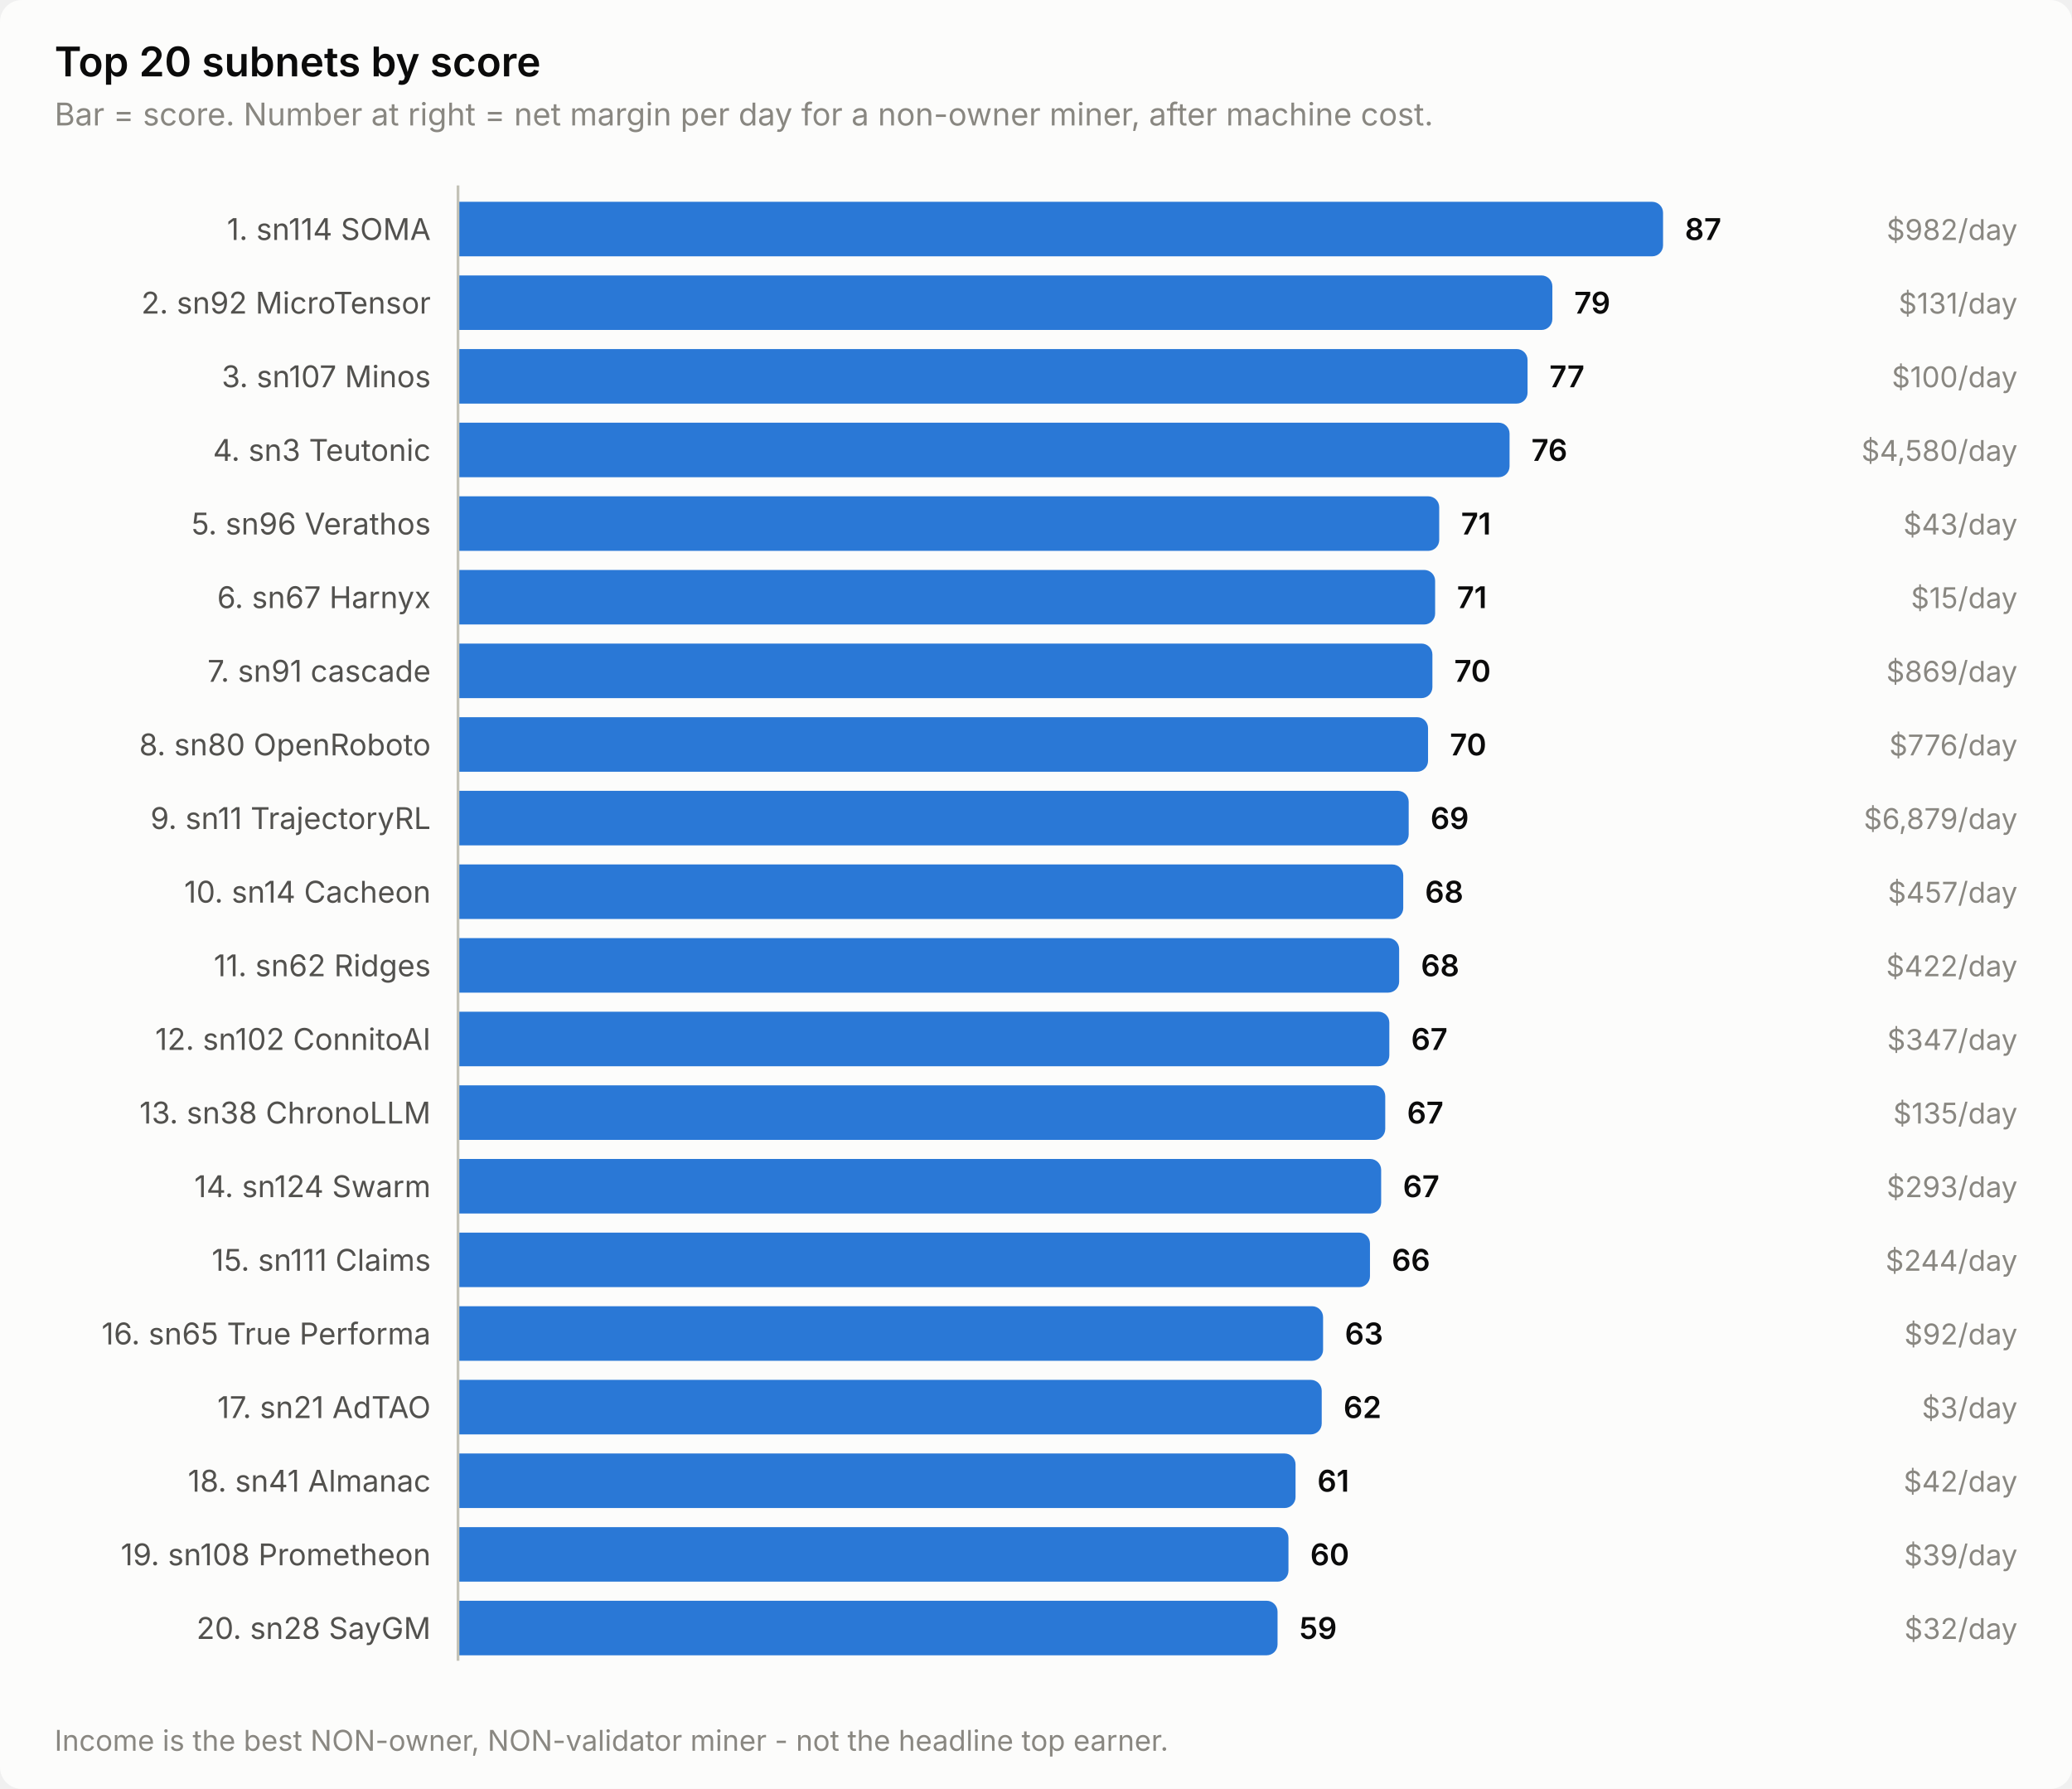
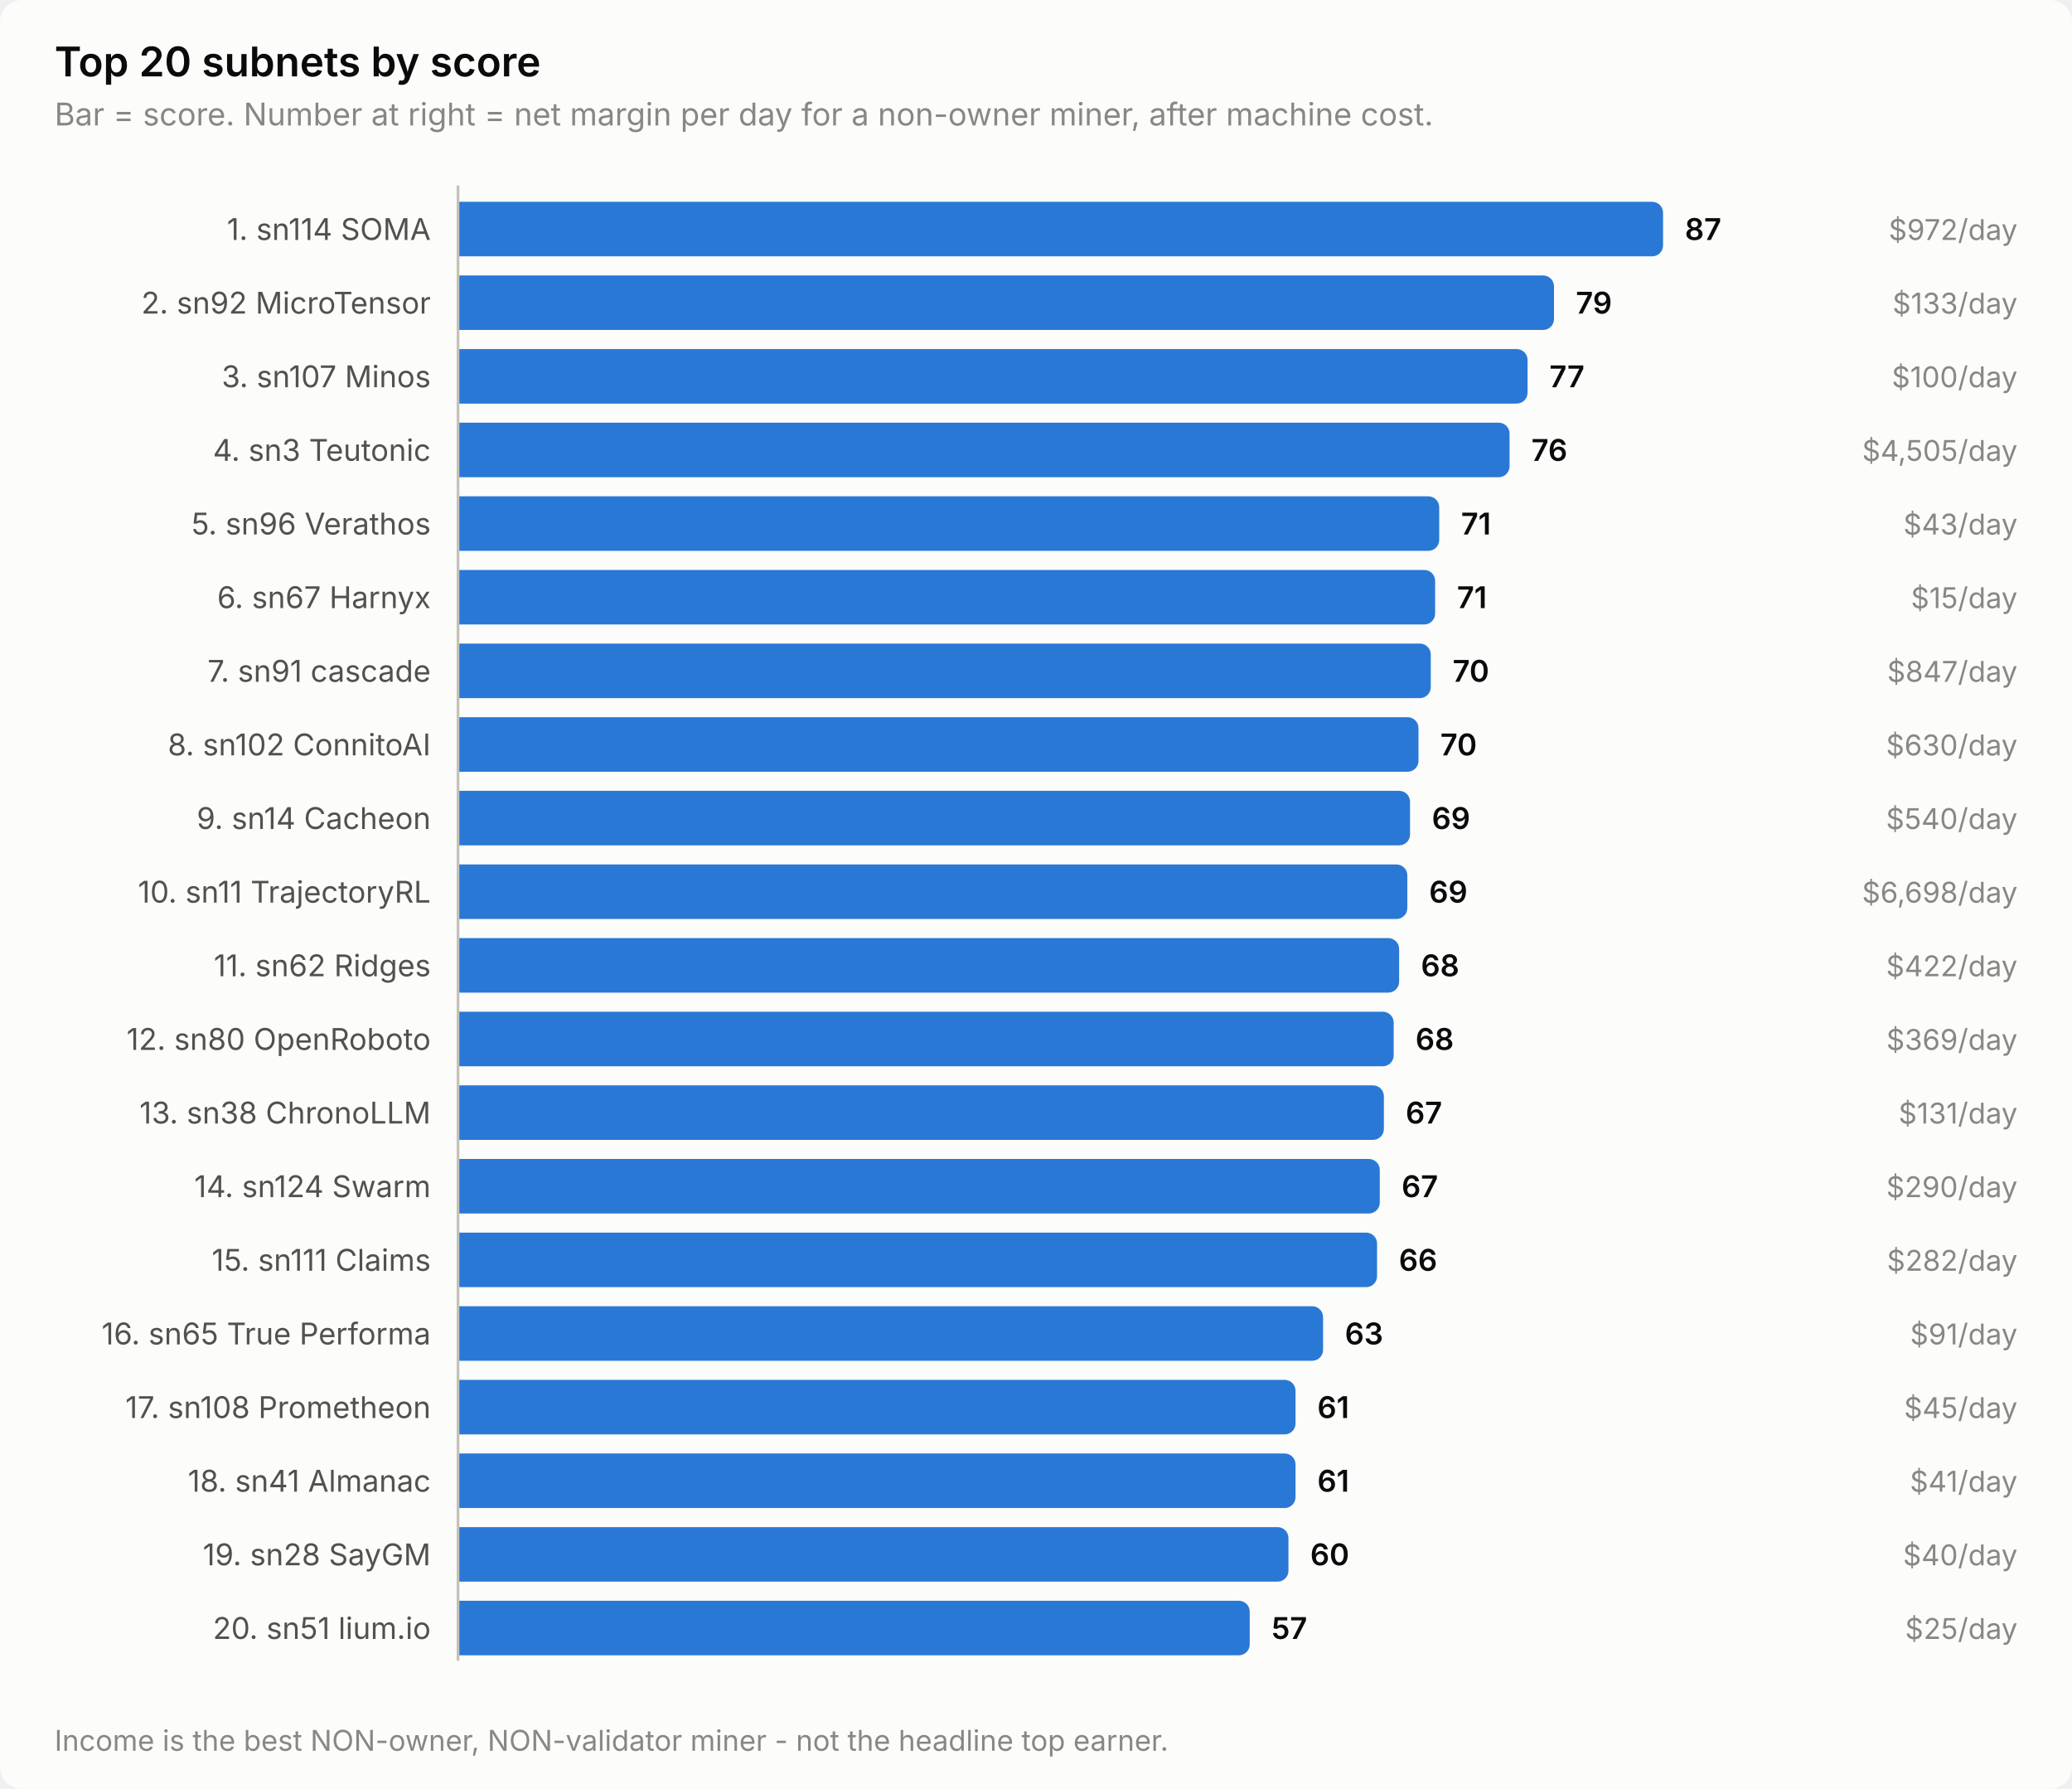
<svg xmlns="http://www.w3.org/2000/svg" width="760" height="656" viewBox="0 0 760 656" role="img" aria-label="Top 20 subnets by score">
  <style>
    text { font-family: system-ui, -apple-system, 'Segoe UI', sans-serif; }
    .t-title { font-size: 15px; font-weight: 600; }
    .t-sub { font-size: 11.5px; }
    .t-lab { font-size: 11px; }
    .t-val { font-size: 11px; font-weight: 600; font-variant-numeric: tabular-nums; }
    .t-tick { font-size: 10.5px; font-variant-numeric: tabular-nums; }

    .surface { fill: #fcfcfb; }
    .ink { fill: #0b0b0b; }
    .ink2 { fill: #52514e; }
    .muted { fill: #898781; }
    .grid { stroke: #e1e0d9; }
    .axis { stroke: #c3c2b7; }
    .accent { fill: #2a78d6; }
    .critical { fill: #d03b3b; }
    .deemph { fill: #d8d7d0; }

    @media (prefers-color-scheme: dark) {
      .surface { fill: #1a1a19; }
      .ink { fill: #ffffff; }
      .ink2 { fill: #c3c2b7; }
      .muted { fill: #898781; }
      .grid { stroke: #2c2c2a; }
      .axis { stroke: #383835; }
      .accent { fill: #3987e5; }
      .deemph { fill: #3a3a37; }
    }
</style>
  <rect class="surface" width="760" height="656" rx="8" />
  <text class="ink t-title" x="20" y="28">Top 20 subnets by score</text>
  <text class="muted t-sub" x="20" y="46">Bar = score. Number at right = net margin per day for a non-owner miner, after machine cost.</text>
  <text class="ink2 t-lab" x="158" y="88" text-anchor="end">1. sn114 SOMA</text>
  <path class="accent" d="M168.0,74.0 H606.0 a4.0,4.0 0 0 1 4.0,4.0 V90.0 a4.0,4.0 0 0 1 -4.0,4.0 H168.0 Z" />
  <text class="ink t-val" x="618.0" y="88">87</text>
-   <text class="muted t-tick" x="740" y="88" text-anchor="end">$982/day</text>
+   <text class="muted t-tick" x="740" y="88" text-anchor="end">$972/day</text>
  <text class="ink2 t-lab" x="158" y="115" text-anchor="end">2. sn92 MicroTensor</text>
-   <path class="accent" d="M168.0,101.0 H565.4 a4.0,4.0 0 0 1 4.0,4.0 V117.0 a4.0,4.0 0 0 1 -4.0,4.0 H168.0 Z" />
-   <text class="ink t-val" x="577.4" y="115">79</text>
-   <text class="muted t-tick" x="740" y="115" text-anchor="end">$131/day</text>
+   <path class="accent" d="M168.0,101.0 H566.0 a4.0,4.0 0 0 1 4.0,4.0 V117.0 a4.0,4.0 0 0 1 -4.0,4.0 H168.0 Z" />
+   <text class="ink t-val" x="578.0" y="115">79</text>
+   <text class="muted t-tick" x="740" y="115" text-anchor="end">$133/day</text>
  <text class="ink2 t-lab" x="158" y="142" text-anchor="end">3. sn107 Minos</text>
  <path class="accent" d="M168.0,128.0 H556.3 a4.0,4.0 0 0 1 4.0,4.0 V144.0 a4.0,4.0 0 0 1 -4.0,4.0 H168.0 Z" />
  <text class="ink t-val" x="568.3" y="142">77</text>
  <text class="muted t-tick" x="740" y="142" text-anchor="end">$100/day</text>
  <text class="ink2 t-lab" x="158" y="169" text-anchor="end">4. sn3 Teutonic</text>
  <path class="accent" d="M168.0,155.0 H549.7 a4.0,4.0 0 0 1 4.0,4.0 V171.0 a4.0,4.0 0 0 1 -4.0,4.0 H168.0 Z" />
  <text class="ink t-val" x="561.7" y="169">76</text>
-   <text class="muted t-tick" x="740" y="169" text-anchor="end">$4,580/day</text>
+   <text class="muted t-tick" x="740" y="169" text-anchor="end">$4,505/day</text>
  <text class="ink2 t-lab" x="158" y="196" text-anchor="end">5. sn96 Verathos</text>
  <path class="accent" d="M168.0,182.0 H523.9 a4.0,4.0 0 0 1 4.0,4.0 V198.0 a4.0,4.0 0 0 1 -4.0,4.0 H168.0 Z" />
  <text class="ink t-val" x="535.9" y="196">71</text>
  <text class="muted t-tick" x="740" y="196" text-anchor="end">$43/day</text>
  <text class="ink2 t-lab" x="158" y="223" text-anchor="end">6. sn67 Harnyx</text>
  <path class="accent" d="M168.0,209.0 H522.4 a4.0,4.0 0 0 1 4.0,4.0 V225.0 a4.0,4.0 0 0 1 -4.0,4.0 H168.0 Z" />
  <text class="ink t-val" x="534.4" y="223">71</text>
  <text class="muted t-tick" x="740" y="223" text-anchor="end">$15/day</text>
  <text class="ink2 t-lab" x="158" y="250" text-anchor="end">7. sn91 cascade</text>
-   <path class="accent" d="M168.0,236.0 H521.4 a4.0,4.0 0 0 1 4.0,4.0 V252.0 a4.0,4.0 0 0 1 -4.0,4.0 H168.0 Z" />
-   <text class="ink t-val" x="533.4" y="250">70</text>
-   <text class="muted t-tick" x="740" y="250" text-anchor="end">$869/day</text>
-   <text class="ink2 t-lab" x="158" y="277" text-anchor="end">8. sn80 OpenRoboto</text>
-   <path class="accent" d="M168.0,263.0 H519.8 a4.0,4.0 0 0 1 4.0,4.0 V279.0 a4.0,4.0 0 0 1 -4.0,4.0 H168.0 Z" />
-   <text class="ink t-val" x="531.8" y="277">70</text>
-   <text class="muted t-tick" x="740" y="277" text-anchor="end">$776/day</text>
-   <text class="ink2 t-lab" x="158" y="304" text-anchor="end">9. sn11 TrajectoryRL</text>
-   <path class="accent" d="M168.0,290.0 H512.7 a4.0,4.0 0 0 1 4.0,4.0 V306.0 a4.0,4.0 0 0 1 -4.0,4.0 H168.0 Z" />
-   <text class="ink t-val" x="524.7" y="304">69</text>
-   <text class="muted t-tick" x="740" y="304" text-anchor="end">$6,879/day</text>
-   <text class="ink2 t-lab" x="158" y="331" text-anchor="end">10. sn14 Cacheon</text>
-   <path class="accent" d="M168.0,317.0 H510.7 a4.0,4.0 0 0 1 4.0,4.0 V333.0 a4.0,4.0 0 0 1 -4.0,4.0 H168.0 Z" />
-   <text class="ink t-val" x="522.7" y="331">68</text>
-   <text class="muted t-tick" x="740" y="331" text-anchor="end">$457/day</text>
+   <path class="accent" d="M168.0,236.0 H520.8 a4.0,4.0 0 0 1 4.0,4.0 V252.0 a4.0,4.0 0 0 1 -4.0,4.0 H168.0 Z" />
+   <text class="ink t-val" x="532.8" y="250">70</text>
+   <text class="muted t-tick" x="740" y="250" text-anchor="end">$847/day</text>
+   <text class="ink2 t-lab" x="158" y="277" text-anchor="end">8. sn102 ConnitoAI</text>
+   <path class="accent" d="M168.0,263.0 H516.3 a4.0,4.0 0 0 1 4.0,4.0 V279.0 a4.0,4.0 0 0 1 -4.0,4.0 H168.0 Z" />
+   <text class="ink t-val" x="528.3" y="277">70</text>
+   <text class="muted t-tick" x="740" y="277" text-anchor="end">$630/day</text>
+   <text class="ink2 t-lab" x="158" y="304" text-anchor="end">9. sn14 Cacheon</text>
+   <path class="accent" d="M168.0,290.0 H513.2 a4.0,4.0 0 0 1 4.0,4.0 V306.0 a4.0,4.0 0 0 1 -4.0,4.0 H168.0 Z" />
+   <text class="ink t-val" x="525.2" y="304">69</text>
+   <text class="muted t-tick" x="740" y="304" text-anchor="end">$540/day</text>
+   <text class="ink2 t-lab" x="158" y="331" text-anchor="end">10. sn11 TrajectoryRL</text>
+   <path class="accent" d="M168.0,317.0 H512.2 a4.0,4.0 0 0 1 4.0,4.0 V333.0 a4.0,4.0 0 0 1 -4.0,4.0 H168.0 Z" />
+   <text class="ink t-val" x="524.2" y="331">69</text>
+   <text class="muted t-tick" x="740" y="331" text-anchor="end">$6,698/day</text>
  <text class="ink2 t-lab" x="158" y="358" text-anchor="end">11. sn62 Ridges</text>
  <path class="accent" d="M168.0,344.0 H509.2 a4.0,4.0 0 0 1 4.0,4.0 V360.0 a4.0,4.0 0 0 1 -4.0,4.0 H168.0 Z" />
  <text class="ink t-val" x="521.2" y="358">68</text>
  <text class="muted t-tick" x="740" y="358" text-anchor="end">$422/day</text>
-   <text class="ink2 t-lab" x="158" y="385" text-anchor="end">12. sn102 ConnitoAI</text>
-   <path class="accent" d="M168.0,371.0 H505.6 a4.0,4.0 0 0 1 4.0,4.0 V387.0 a4.0,4.0 0 0 1 -4.0,4.0 H168.0 Z" />
-   <text class="ink t-val" x="517.6" y="385">67</text>
-   <text class="muted t-tick" x="740" y="385" text-anchor="end">$347/day</text>
+   <text class="ink2 t-lab" x="158" y="385" text-anchor="end">12. sn80 OpenRoboto</text>
+   <path class="accent" d="M168.0,371.0 H507.2 a4.0,4.0 0 0 1 4.0,4.0 V387.0 a4.0,4.0 0 0 1 -4.0,4.0 H168.0 Z" />
+   <text class="ink t-val" x="519.2" y="385">68</text>
+   <text class="muted t-tick" x="740" y="385" text-anchor="end">$369/day</text>
  <text class="ink2 t-lab" x="158" y="412" text-anchor="end">13. sn38 ChronoLLM</text>
-   <path class="accent" d="M168.0,398.0 H504.1 a4.0,4.0 0 0 1 4.0,4.0 V414.0 a4.0,4.0 0 0 1 -4.0,4.0 H168.0 Z" />
-   <text class="ink t-val" x="516.1" y="412">67</text>
-   <text class="muted t-tick" x="740" y="412" text-anchor="end">$135/day</text>
+   <path class="accent" d="M168.0,398.0 H503.6 a4.0,4.0 0 0 1 4.0,4.0 V414.0 a4.0,4.0 0 0 1 -4.0,4.0 H168.0 Z" />
+   <text class="ink t-val" x="515.6" y="412">67</text>
+   <text class="muted t-tick" x="740" y="412" text-anchor="end">$131/day</text>
  <text class="ink2 t-lab" x="158" y="439" text-anchor="end">14. sn124 Swarm</text>
-   <path class="accent" d="M168.0,425.0 H502.6 a4.0,4.0 0 0 1 4.0,4.0 V441.0 a4.0,4.0 0 0 1 -4.0,4.0 H168.0 Z" />
-   <text class="ink t-val" x="514.6" y="439">67</text>
-   <text class="muted t-tick" x="740" y="439" text-anchor="end">$293/day</text>
+   <path class="accent" d="M168.0,425.0 H502.1 a4.0,4.0 0 0 1 4.0,4.0 V441.0 a4.0,4.0 0 0 1 -4.0,4.0 H168.0 Z" />
+   <text class="ink t-val" x="514.1" y="439">67</text>
+   <text class="muted t-tick" x="740" y="439" text-anchor="end">$290/day</text>
  <text class="ink2 t-lab" x="158" y="466" text-anchor="end">15. sn111 Claims</text>
-   <path class="accent" d="M168.0,452.0 H498.5 a4.0,4.0 0 0 1 4.0,4.0 V468.0 a4.0,4.0 0 0 1 -4.0,4.0 H168.0 Z" />
-   <text class="ink t-val" x="510.5" y="466">66</text>
-   <text class="muted t-tick" x="740" y="466" text-anchor="end">$244/day</text>
+   <path class="accent" d="M168.0,452.0 H501.1 a4.0,4.0 0 0 1 4.0,4.0 V468.0 a4.0,4.0 0 0 1 -4.0,4.0 H168.0 Z" />
+   <text class="ink t-val" x="513.1" y="466">66</text>
+   <text class="muted t-tick" x="740" y="466" text-anchor="end">$282/day</text>
  <text class="ink2 t-lab" x="158" y="493" text-anchor="end">16. sn65 True Performa</text>
  <path class="accent" d="M168.0,479.0 H481.3 a4.0,4.0 0 0 1 4.0,4.0 V495.0 a4.0,4.0 0 0 1 -4.0,4.0 H168.0 Z" />
  <text class="ink t-val" x="493.3" y="493">63</text>
-   <text class="muted t-tick" x="740" y="493" text-anchor="end">$92/day</text>
-   <text class="ink2 t-lab" x="158" y="520" text-anchor="end">17. sn21 AdTAO</text>
-   <path class="accent" d="M168.0,506.0 H480.8 a4.0,4.0 0 0 1 4.0,4.0 V522.0 a4.0,4.0 0 0 1 -4.0,4.0 H168.0 Z" />
-   <text class="ink t-val" x="492.8" y="520">62</text>
-   <text class="muted t-tick" x="740" y="520" text-anchor="end">$3/day</text>
+   <text class="muted t-tick" x="740" y="493" text-anchor="end">$91/day</text>
+   <text class="ink2 t-lab" x="158" y="520" text-anchor="end">17. sn108 Prometheon</text>
+   <path class="accent" d="M168.0,506.0 H471.2 a4.0,4.0 0 0 1 4.0,4.0 V522.0 a4.0,4.0 0 0 1 -4.0,4.0 H168.0 Z" />
+   <text class="ink t-val" x="483.2" y="520">61</text>
+   <text class="muted t-tick" x="740" y="520" text-anchor="end">$45/day</text>
  <text class="ink2 t-lab" x="158" y="547" text-anchor="end">18. sn41 Almanac</text>
  <path class="accent" d="M168.0,533.0 H471.2 a4.0,4.0 0 0 1 4.0,4.0 V549.0 a4.0,4.0 0 0 1 -4.0,4.0 H168.0 Z" />
  <text class="ink t-val" x="483.2" y="547">61</text>
-   <text class="muted t-tick" x="740" y="547" text-anchor="end">$42/day</text>
-   <text class="ink2 t-lab" x="158" y="574" text-anchor="end">19. sn108 Prometheon</text>
+   <text class="muted t-tick" x="740" y="547" text-anchor="end">$41/day</text>
+   <text class="ink2 t-lab" x="158" y="574" text-anchor="end">19. sn28 SayGM</text>
  <path class="accent" d="M168.0,560.0 H468.6 a4.0,4.0 0 0 1 4.0,4.0 V576.0 a4.0,4.0 0 0 1 -4.0,4.0 H168.0 Z" />
  <text class="ink t-val" x="480.6" y="574">60</text>
-   <text class="muted t-tick" x="740" y="574" text-anchor="end">$39/day</text>
-   <text class="ink2 t-lab" x="158" y="601" text-anchor="end">20. sn28 SayGM</text>
-   <path class="accent" d="M168.0,587.0 H464.6 a4.0,4.0 0 0 1 4.0,4.0 V603.0 a4.0,4.0 0 0 1 -4.0,4.0 H168.0 Z" />
-   <text class="ink t-val" x="476.6" y="601">59</text>
-   <text class="muted t-tick" x="740" y="601" text-anchor="end">$32/day</text>
+   <text class="muted t-tick" x="740" y="574" text-anchor="end">$40/day</text>
+   <text class="ink2 t-lab" x="158" y="601" text-anchor="end">20. sn51 lium.io</text>
+   <path class="accent" d="M168.0,587.0 H454.4 a4.0,4.0 0 0 1 4.0,4.0 V603.0 a4.0,4.0 0 0 1 -4.0,4.0 H168.0 Z" />
+   <text class="ink t-val" x="466.4" y="601">57</text>
+   <text class="muted t-tick" x="740" y="601" text-anchor="end">$25/day</text>
  <line class="axis" x1="168" y1="68" x2="168" y2="609" stroke-width="1" />
  <text class="muted t-tick" x="20" y="642">Income is the best NON-owner, NON-validator miner - not the headline top earner.</text>
</svg>
